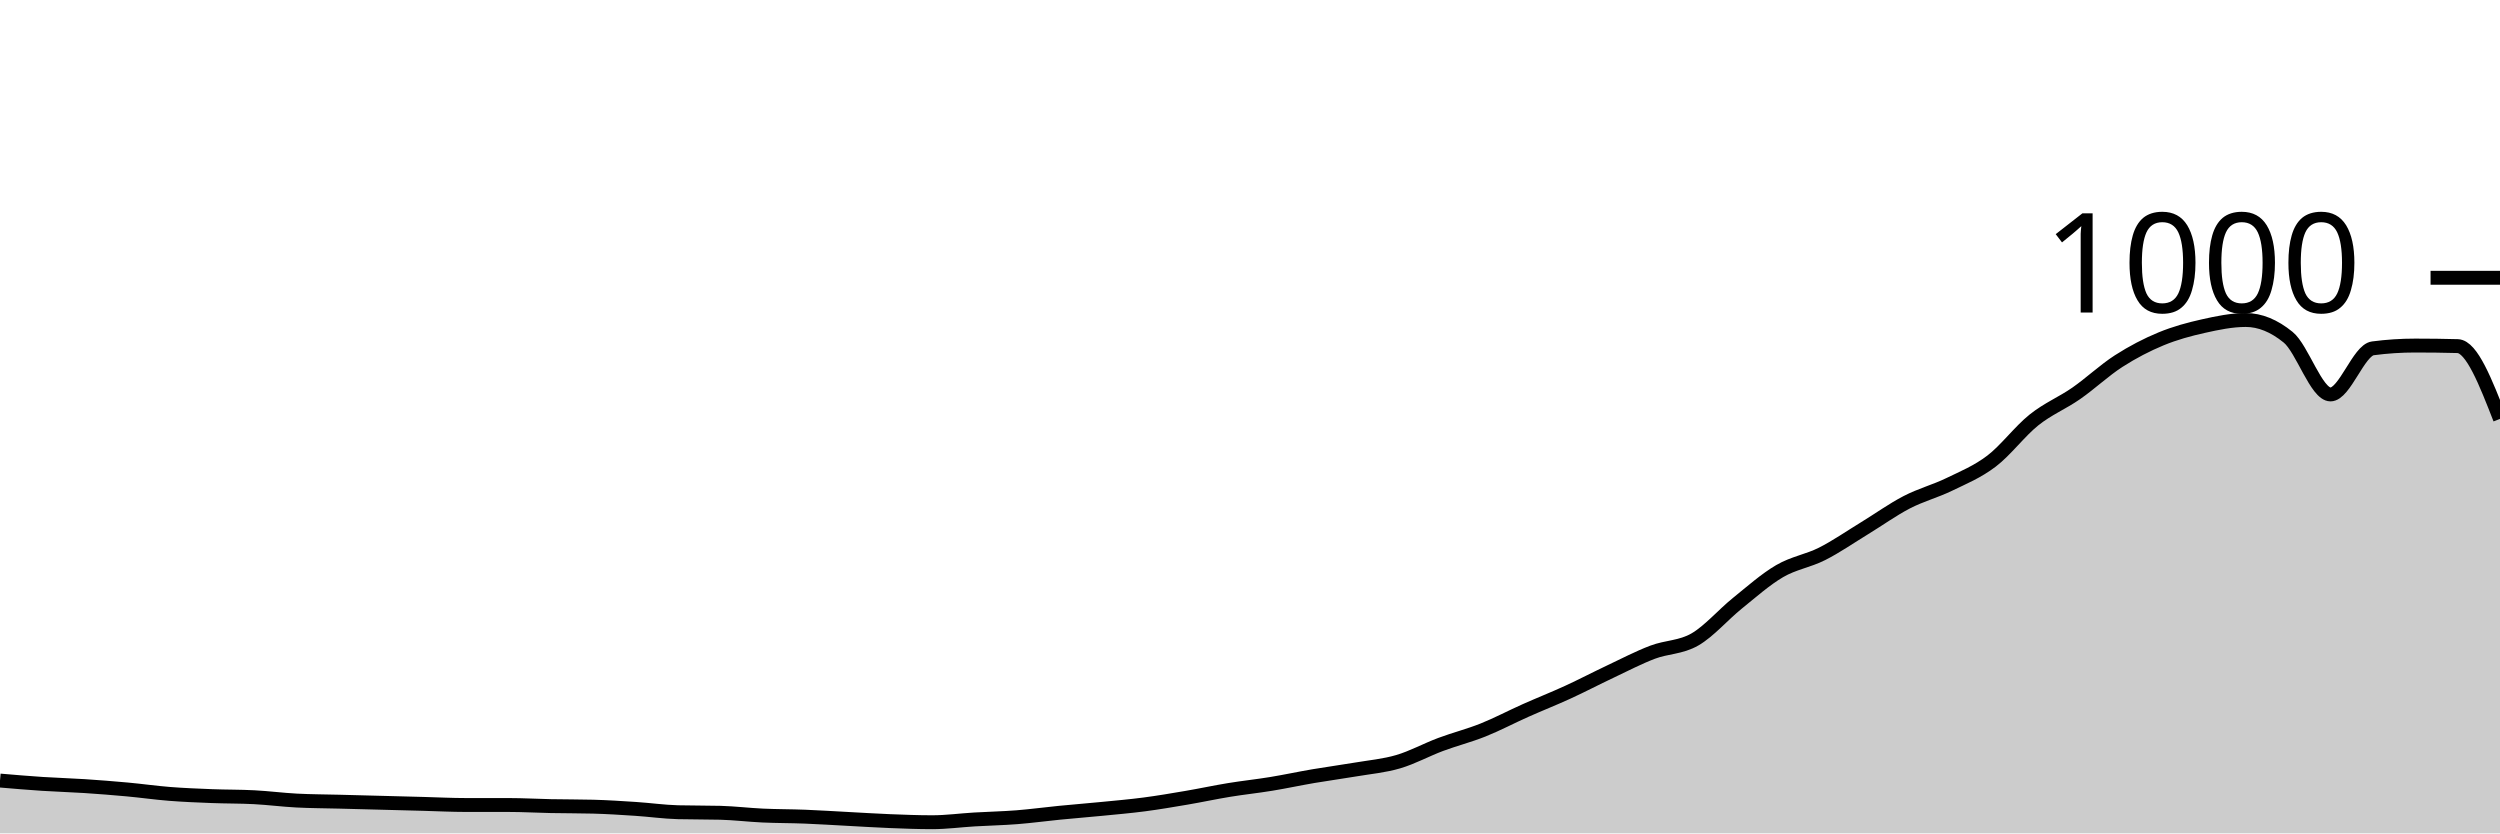
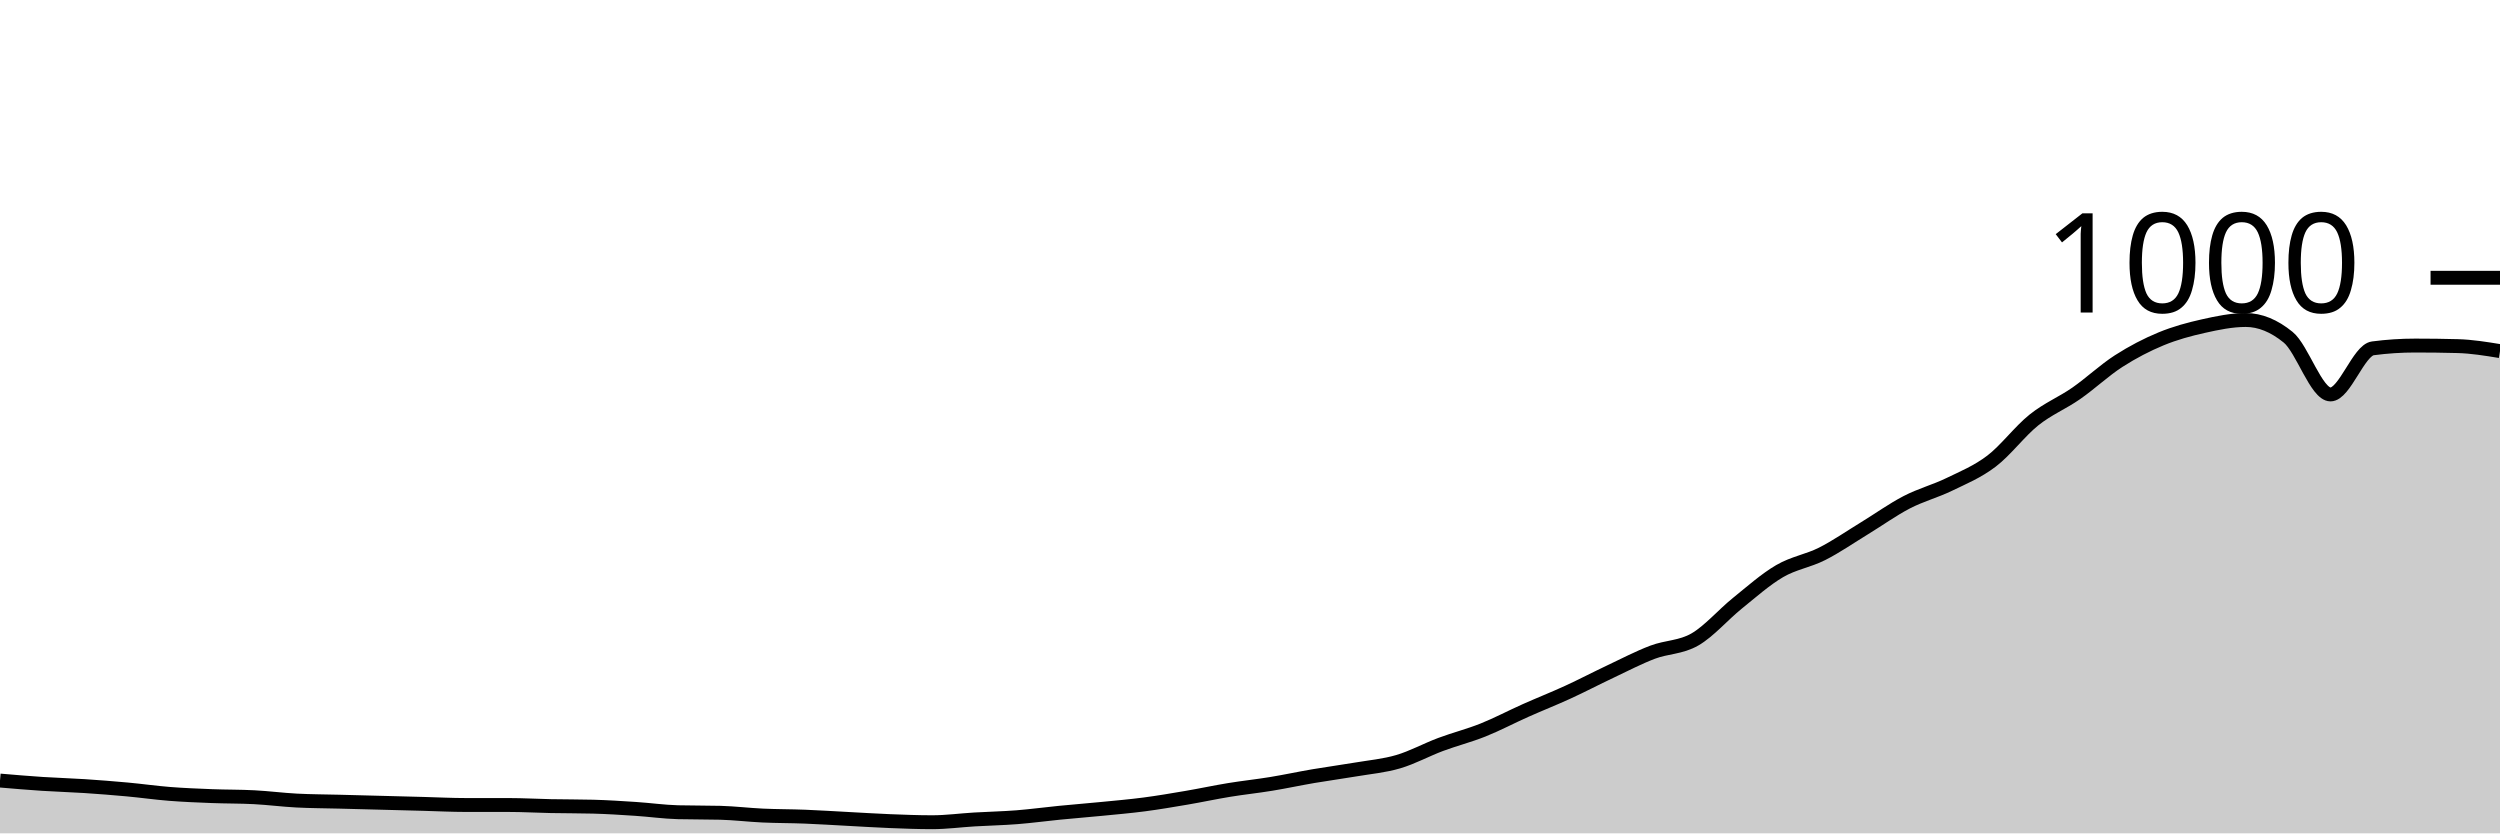
<svg xmlns="http://www.w3.org/2000/svg" viewBox="0 0 180 60">
  <g transform="translate(0,20)">
-     <path class="area" fill="rgba(0, 0, 0, 0.2)" d="M0,36.2C1.017,36.287,2.034,36.373,3.051,36.44C4.068,36.507,5.085,36.533,6.102,36.6C7.119,36.667,8.136,36.747,9.153,36.84C10.169,36.933,11.186,37.08,12.203,37.16C13.22,37.24,14.237,37.28,15.254,37.32C16.271,37.36,17.288,37.347,18.305,37.4C19.322,37.453,20.339,37.587,21.356,37.64C22.373,37.693,23.39,37.693,24.407,37.72C25.424,37.747,26.441,37.773,27.458,37.8C28.475,37.827,29.492,37.853,30.508,37.88C31.525,37.907,32.542,37.96,33.559,37.96C34.576,37.96,35.593,37.96,36.61,37.96C37.627,37.96,38.644,38.02,39.661,38.04C40.678,38.06,41.695,38.053,42.712,38.08C43.729,38.107,44.746,38.173,45.763,38.24C46.78,38.307,47.797,38.453,48.814,38.48C49.831,38.507,50.847,38.493,51.864,38.52C52.881,38.547,53.898,38.673,54.915,38.72C55.932,38.767,56.949,38.76,57.966,38.8C58.983,38.84,60,38.907,61.017,38.96C62.034,39.013,63.051,39.08,64.068,39.12C65.085,39.16,66.102,39.2,67.119,39.2C68.136,39.2,69.153,39.06,70.169,39C71.186,38.94,72.203,38.92,73.22,38.84C74.237,38.76,75.254,38.62,76.271,38.52C77.288,38.42,78.305,38.34,79.322,38.24C80.339,38.14,81.356,38.053,82.373,37.92C83.39,37.787,84.407,37.613,85.424,37.44C86.441,37.267,87.458,37.047,88.475,36.88C89.492,36.713,90.508,36.607,91.525,36.44C92.542,36.273,93.559,36.053,94.576,35.88C95.593,35.707,96.61,35.573,97.627,35.4C98.644,35.227,99.661,35.14,100.678,34.84C101.695,34.54,102.712,33.98,103.729,33.6C104.746,33.22,105.763,32.967,106.78,32.56C107.797,32.153,108.814,31.613,109.831,31.16C110.847,30.707,111.864,30.307,112.881,29.84C113.898,29.373,114.915,28.84,115.932,28.36C116.949,27.88,117.966,27.347,118.983,26.96C120,26.573,121.017,26.627,122.034,26.04C123.051,25.453,124.068,24.26,125.085,23.44C126.102,22.62,127.119,21.713,128.136,21.12C129.153,20.527,130.169,20.393,131.186,19.88C132.203,19.367,133.22,18.66,134.237,18.04C135.254,17.42,136.271,16.687,137.288,16.16C138.305,15.633,139.322,15.373,140.339,14.88C141.356,14.387,142.373,13.973,143.39,13.2C144.407,12.427,145.424,11.053,146.441,10.24C147.458,9.427,148.475,9.027,149.492,8.32C150.508,7.613,151.525,6.653,152.542,6C153.559,5.347,154.576,4.82,155.593,4.4C156.61,3.98,157.627,3.707,158.644,3.48C159.661,3.253,160.678,3.04,161.695,3.04C162.712,3.04,163.729,3.453,164.746,4.28C165.763,5.107,166.78,8.4,167.797,8.4C168.814,8.4,169.831,5.213,170.847,5.08C171.864,4.947,172.881,4.88,173.898,4.88C174.915,4.88,175.932,4.893,176.949,4.92C177.966,4.947,178.983,7.553,180,10.16L180,40C178.983,40,177.966,40,176.949,40C175.932,40,174.915,40,173.898,40C172.881,40,171.864,40,170.847,40C169.831,40,168.814,40,167.797,40C166.78,40,165.763,40,164.746,40C163.729,40,162.712,40,161.695,40C160.678,40,159.661,40,158.644,40C157.627,40,156.61,40,155.593,40C154.576,40,153.559,40,152.542,40C151.525,40,150.508,40,149.492,40C148.475,40,147.458,40,146.441,40C145.424,40,144.407,40,143.39,40C142.373,40,141.356,40,140.339,40C139.322,40,138.305,40,137.288,40C136.271,40,135.254,40,134.237,40C133.22,40,132.203,40,131.186,40C130.169,40,129.153,40,128.136,40C127.119,40,126.102,40,125.085,40C124.068,40,123.051,40,122.034,40C121.017,40,120,40,118.983,40C117.966,40,116.949,40,115.932,40C114.915,40,113.898,40,112.881,40C111.864,40,110.847,40,109.831,40C108.814,40,107.797,40,106.78,40C105.763,40,104.746,40,103.729,40C102.712,40,101.695,40,100.678,40C99.661,40,98.644,40,97.627,40C96.61,40,95.593,40,94.576,40C93.559,40,92.542,40,91.525,40C90.508,40,89.492,40,88.475,40C87.458,40,86.441,40,85.424,40C84.407,40,83.39,40,82.373,40C81.356,40,80.339,40,79.322,40C78.305,40,77.288,40,76.271,40C75.254,40,74.237,40,73.22,40C72.203,40,71.186,40,70.169,40C69.153,40,68.136,40,67.119,40C66.102,40,65.085,40,64.068,40C63.051,40,62.034,40,61.017,40C60,40,58.983,40,57.966,40C56.949,40,55.932,40,54.915,40C53.898,40,52.881,40,51.864,40C50.847,40,49.831,40,48.814,40C47.797,40,46.78,40,45.763,40C44.746,40,43.729,40,42.712,40C41.695,40,40.678,40,39.661,40C38.644,40,37.627,40,36.61,40C35.593,40,34.576,40,33.559,40C32.542,40,31.525,40,30.508,40C29.492,40,28.475,40,27.458,40C26.441,40,25.424,40,24.407,40C23.39,40,22.373,40,21.356,40C20.339,40,19.322,40,18.305,40C17.288,40,16.271,40,15.254,40C14.237,40,13.22,40,12.203,40C11.186,40,10.169,40,9.153,40C8.136,40,7.119,40,6.102,40C5.085,40,4.068,40,3.051,40C2.034,40,1.017,40,0,40Z" />
-     <path class="line" stroke="black" fill="none" d="M0,36.2C1.017,36.287,2.034,36.373,3.051,36.44C4.068,36.507,5.085,36.533,6.102,36.6C7.119,36.667,8.136,36.747,9.153,36.84C10.169,36.933,11.186,37.08,12.203,37.16C13.22,37.24,14.237,37.28,15.254,37.32C16.271,37.36,17.288,37.347,18.305,37.4C19.322,37.453,20.339,37.587,21.356,37.64C22.373,37.693,23.39,37.693,24.407,37.72C25.424,37.747,26.441,37.773,27.458,37.8C28.475,37.827,29.492,37.853,30.508,37.88C31.525,37.907,32.542,37.96,33.559,37.96C34.576,37.96,35.593,37.96,36.61,37.96C37.627,37.96,38.644,38.02,39.661,38.04C40.678,38.06,41.695,38.053,42.712,38.08C43.729,38.107,44.746,38.173,45.763,38.24C46.78,38.307,47.797,38.453,48.814,38.48C49.831,38.507,50.847,38.493,51.864,38.52C52.881,38.547,53.898,38.673,54.915,38.72C55.932,38.767,56.949,38.76,57.966,38.8C58.983,38.84,60,38.907,61.017,38.96C62.034,39.013,63.051,39.08,64.068,39.12C65.085,39.16,66.102,39.2,67.119,39.2C68.136,39.2,69.153,39.06,70.169,39C71.186,38.94,72.203,38.92,73.22,38.84C74.237,38.76,75.254,38.62,76.271,38.52C77.288,38.42,78.305,38.34,79.322,38.24C80.339,38.14,81.356,38.053,82.373,37.92C83.39,37.787,84.407,37.613,85.424,37.44C86.441,37.267,87.458,37.047,88.475,36.88C89.492,36.713,90.508,36.607,91.525,36.44C92.542,36.273,93.559,36.053,94.576,35.88C95.593,35.707,96.61,35.573,97.627,35.4C98.644,35.227,99.661,35.14,100.678,34.84C101.695,34.54,102.712,33.98,103.729,33.6C104.746,33.22,105.763,32.967,106.78,32.56C107.797,32.153,108.814,31.613,109.831,31.16C110.847,30.707,111.864,30.307,112.881,29.84C113.898,29.373,114.915,28.84,115.932,28.36C116.949,27.88,117.966,27.347,118.983,26.96C120,26.573,121.017,26.627,122.034,26.04C123.051,25.453,124.068,24.26,125.085,23.44C126.102,22.62,127.119,21.713,128.136,21.12C129.153,20.527,130.169,20.393,131.186,19.88C132.203,19.367,133.22,18.66,134.237,18.04C135.254,17.42,136.271,16.687,137.288,16.16C138.305,15.633,139.322,15.373,140.339,14.88C141.356,14.387,142.373,13.973,143.39,13.2C144.407,12.427,145.424,11.053,146.441,10.24C147.458,9.427,148.475,9.027,149.492,8.32C150.508,7.613,151.525,6.653,152.542,6C153.559,5.347,154.576,4.82,155.593,4.4C156.61,3.98,157.627,3.707,158.644,3.48C159.661,3.253,160.678,3.04,161.695,3.04C162.712,3.04,163.729,3.453,164.746,4.28C165.763,5.107,166.78,8.4,167.797,8.4C168.814,8.4,169.831,5.213,170.847,5.08C171.864,4.947,172.881,4.88,173.898,4.88C174.915,4.88,175.932,4.893,176.949,4.92C177.966,4.947,178.983,7.553,180,10.16" />
+     <path class="area" fill="rgba(0, 0, 0, 0.2)" d="M0,36.2C1.017,36.287,2.034,36.373,3.051,36.44C4.068,36.507,5.085,36.533,6.102,36.6C7.119,36.667,8.136,36.747,9.153,36.84C10.169,36.933,11.186,37.08,12.203,37.16C13.22,37.24,14.237,37.28,15.254,37.32C16.271,37.36,17.288,37.347,18.305,37.4C19.322,37.453,20.339,37.587,21.356,37.64C22.373,37.693,23.39,37.693,24.407,37.72C25.424,37.747,26.441,37.773,27.458,37.8C28.475,37.827,29.492,37.853,30.508,37.88C31.525,37.907,32.542,37.96,33.559,37.96C34.576,37.96,35.593,37.96,36.61,37.96C37.627,37.96,38.644,38.02,39.661,38.04C40.678,38.06,41.695,38.053,42.712,38.08C43.729,38.107,44.746,38.173,45.763,38.24C46.78,38.307,47.797,38.453,48.814,38.48C49.831,38.507,50.847,38.493,51.864,38.52C52.881,38.547,53.898,38.673,54.915,38.72C55.932,38.767,56.949,38.76,57.966,38.8C58.983,38.84,60,38.907,61.017,38.96C62.034,39.013,63.051,39.08,64.068,39.12C65.085,39.16,66.102,39.2,67.119,39.2C68.136,39.2,69.153,39.06,70.169,39C71.186,38.94,72.203,38.92,73.22,38.84C74.237,38.76,75.254,38.62,76.271,38.52C77.288,38.42,78.305,38.34,79.322,38.24C80.339,38.14,81.356,38.053,82.373,37.92C83.39,37.787,84.407,37.613,85.424,37.44C86.441,37.267,87.458,37.047,88.475,36.88C89.492,36.713,90.508,36.607,91.525,36.44C92.542,36.273,93.559,36.053,94.576,35.88C95.593,35.707,96.61,35.573,97.627,35.4C98.644,35.227,99.661,35.14,100.678,34.84C101.695,34.54,102.712,33.98,103.729,33.6C104.746,33.22,105.763,32.967,106.78,32.56C107.797,32.153,108.814,31.613,109.831,31.16C110.847,30.707,111.864,30.307,112.881,29.84C113.898,29.373,114.915,28.84,115.932,28.36C116.949,27.88,117.966,27.347,118.983,26.96C120,26.573,121.017,26.627,122.034,26.04C123.051,25.453,124.068,24.26,125.085,23.44C126.102,22.62,127.119,21.713,128.136,21.12C129.153,20.527,130.169,20.393,131.186,19.88C132.203,19.367,133.22,18.66,134.237,18.04C135.254,17.42,136.271,16.687,137.288,16.16C138.305,15.633,139.322,15.373,140.339,14.88C141.356,14.387,142.373,13.973,143.39,13.2C144.407,12.427,145.424,11.053,146.441,10.24C147.458,9.427,148.475,9.027,149.492,8.32C150.508,7.613,151.525,6.653,152.542,6C153.559,5.347,154.576,4.82,155.593,4.4C156.61,3.98,157.627,3.707,158.644,3.48C159.661,3.253,160.678,3.04,161.695,3.04C162.712,3.04,163.729,3.453,164.746,4.28C165.763,5.107,166.78,8.4,167.797,8.4C168.814,8.4,169.831,5.213,170.847,5.08C171.864,4.947,172.881,4.88,173.898,4.88C174.915,4.88,175.932,4.893,176.949,4.92C177.966,4.947,178.983,5.113,180,5.28L180,40C178.983,40,177.966,40,176.949,40C175.932,40,174.915,40,173.898,40C172.881,40,171.864,40,170.847,40C169.831,40,168.814,40,167.797,40C166.78,40,165.763,40,164.746,40C163.729,40,162.712,40,161.695,40C160.678,40,159.661,40,158.644,40C157.627,40,156.61,40,155.593,40C154.576,40,153.559,40,152.542,40C151.525,40,150.508,40,149.492,40C148.475,40,147.458,40,146.441,40C145.424,40,144.407,40,143.39,40C142.373,40,141.356,40,140.339,40C139.322,40,138.305,40,137.288,40C136.271,40,135.254,40,134.237,40C133.22,40,132.203,40,131.186,40C130.169,40,129.153,40,128.136,40C127.119,40,126.102,40,125.085,40C124.068,40,123.051,40,122.034,40C121.017,40,120,40,118.983,40C117.966,40,116.949,40,115.932,40C114.915,40,113.898,40,112.881,40C111.864,40,110.847,40,109.831,40C108.814,40,107.797,40,106.78,40C105.763,40,104.746,40,103.729,40C102.712,40,101.695,40,100.678,40C99.661,40,98.644,40,97.627,40C96.61,40,95.593,40,94.576,40C93.559,40,92.542,40,91.525,40C90.508,40,89.492,40,88.475,40C87.458,40,86.441,40,85.424,40C84.407,40,83.39,40,82.373,40C81.356,40,80.339,40,79.322,40C78.305,40,77.288,40,76.271,40C75.254,40,74.237,40,73.22,40C72.203,40,71.186,40,70.169,40C69.153,40,68.136,40,67.119,40C66.102,40,65.085,40,64.068,40C63.051,40,62.034,40,61.017,40C60,40,58.983,40,57.966,40C56.949,40,55.932,40,54.915,40C53.898,40,52.881,40,51.864,40C50.847,40,49.831,40,48.814,40C47.797,40,46.78,40,45.763,40C44.746,40,43.729,40,42.712,40C41.695,40,40.678,40,39.661,40C38.644,40,37.627,40,36.61,40C35.593,40,34.576,40,33.559,40C32.542,40,31.525,40,30.508,40C29.492,40,28.475,40,27.458,40C26.441,40,25.424,40,24.407,40C23.39,40,22.373,40,21.356,40C20.339,40,19.322,40,18.305,40C17.288,40,16.271,40,15.254,40C14.237,40,13.22,40,12.203,40C11.186,40,10.169,40,9.153,40C8.136,40,7.119,40,6.102,40C5.085,40,4.068,40,3.051,40C2.034,40,1.017,40,0,40Z" />
+     <path class="line" stroke="black" fill="none" d="M0,36.2C1.017,36.287,2.034,36.373,3.051,36.44C4.068,36.507,5.085,36.533,6.102,36.6C7.119,36.667,8.136,36.747,9.153,36.84C10.169,36.933,11.186,37.08,12.203,37.16C13.22,37.24,14.237,37.28,15.254,37.32C16.271,37.36,17.288,37.347,18.305,37.4C19.322,37.453,20.339,37.587,21.356,37.64C22.373,37.693,23.39,37.693,24.407,37.72C25.424,37.747,26.441,37.773,27.458,37.8C28.475,37.827,29.492,37.853,30.508,37.88C31.525,37.907,32.542,37.96,33.559,37.96C34.576,37.96,35.593,37.96,36.61,37.96C37.627,37.96,38.644,38.02,39.661,38.04C40.678,38.06,41.695,38.053,42.712,38.08C43.729,38.107,44.746,38.173,45.763,38.24C46.78,38.307,47.797,38.453,48.814,38.48C49.831,38.507,50.847,38.493,51.864,38.52C52.881,38.547,53.898,38.673,54.915,38.72C55.932,38.767,56.949,38.76,57.966,38.8C58.983,38.84,60,38.907,61.017,38.96C62.034,39.013,63.051,39.08,64.068,39.12C65.085,39.16,66.102,39.2,67.119,39.2C68.136,39.2,69.153,39.06,70.169,39C71.186,38.94,72.203,38.92,73.22,38.84C74.237,38.76,75.254,38.62,76.271,38.52C77.288,38.42,78.305,38.34,79.322,38.24C80.339,38.14,81.356,38.053,82.373,37.92C83.39,37.787,84.407,37.613,85.424,37.44C86.441,37.267,87.458,37.047,88.475,36.88C89.492,36.713,90.508,36.607,91.525,36.44C92.542,36.273,93.559,36.053,94.576,35.88C95.593,35.707,96.61,35.573,97.627,35.4C98.644,35.227,99.661,35.14,100.678,34.84C101.695,34.54,102.712,33.98,103.729,33.6C104.746,33.22,105.763,32.967,106.78,32.56C107.797,32.153,108.814,31.613,109.831,31.16C110.847,30.707,111.864,30.307,112.881,29.84C113.898,29.373,114.915,28.84,115.932,28.36C116.949,27.88,117.966,27.347,118.983,26.96C120,26.573,121.017,26.627,122.034,26.04C123.051,25.453,124.068,24.26,125.085,23.44C126.102,22.62,127.119,21.713,128.136,21.12C129.153,20.527,130.169,20.393,131.186,19.88C132.203,19.367,133.22,18.66,134.237,18.04C135.254,17.42,136.271,16.687,137.288,16.16C138.305,15.633,139.322,15.373,140.339,14.88C141.356,14.387,142.373,13.973,143.39,13.2C144.407,12.427,145.424,11.053,146.441,10.24C147.458,9.427,148.475,9.027,149.492,8.32C150.508,7.613,151.525,6.653,152.542,6C153.559,5.347,154.576,4.82,155.593,4.4C156.61,3.98,157.627,3.707,158.644,3.48C159.661,3.253,160.678,3.04,161.695,3.04C162.712,3.04,163.729,3.453,164.746,4.28C165.763,5.107,166.78,8.4,167.797,8.4C168.814,8.4,169.831,5.213,170.847,5.08C171.864,4.947,172.881,4.88,173.898,4.88C174.915,4.88,175.932,4.893,176.949,4.92C177.966,4.947,178.983,5.113,180,5.28" />
    <path class="axis-ceiling" stroke-width="1" stroke="black" fill="none" d="M175,0L180,0" />
    <text class="axis-ceiling-label" font-family="sans-serif" text-anchor="end" font-size="10px" x="170" y="2.5">1000</text>
  </g>
</svg>
